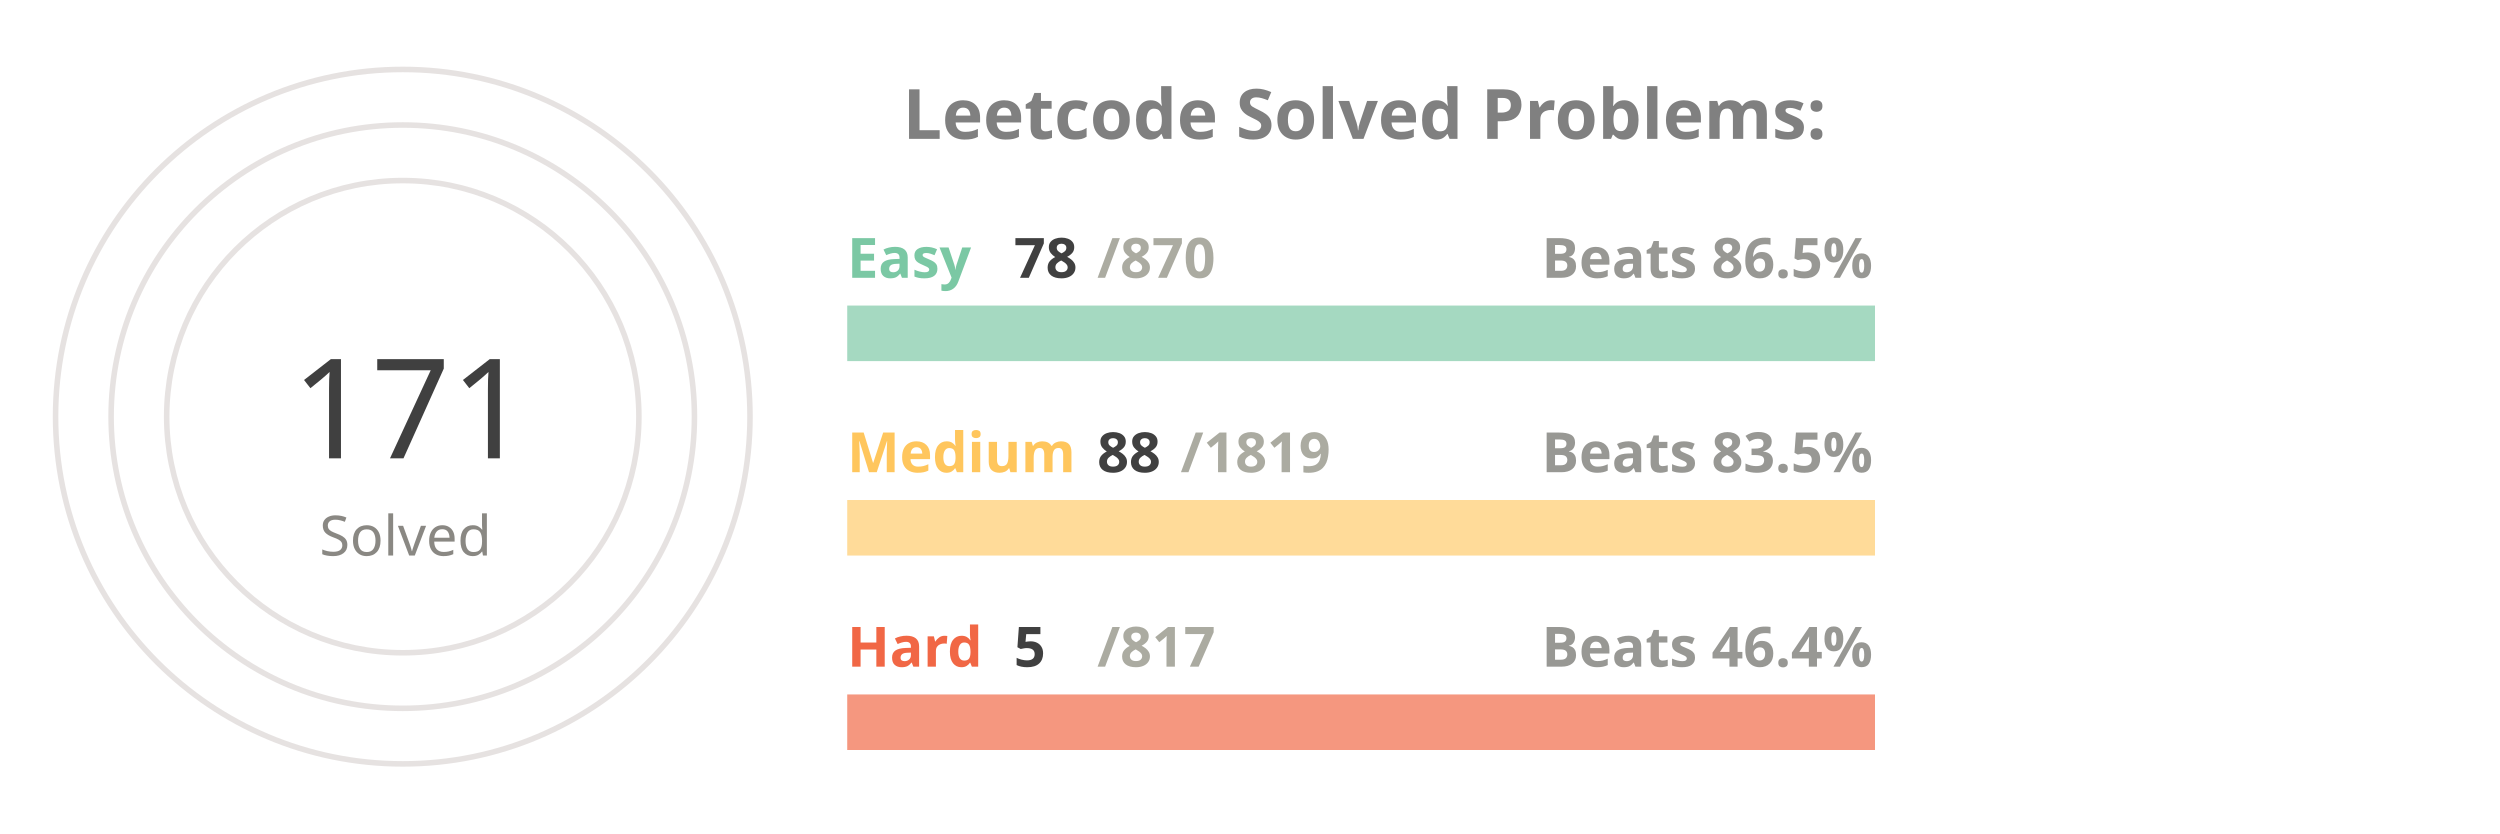
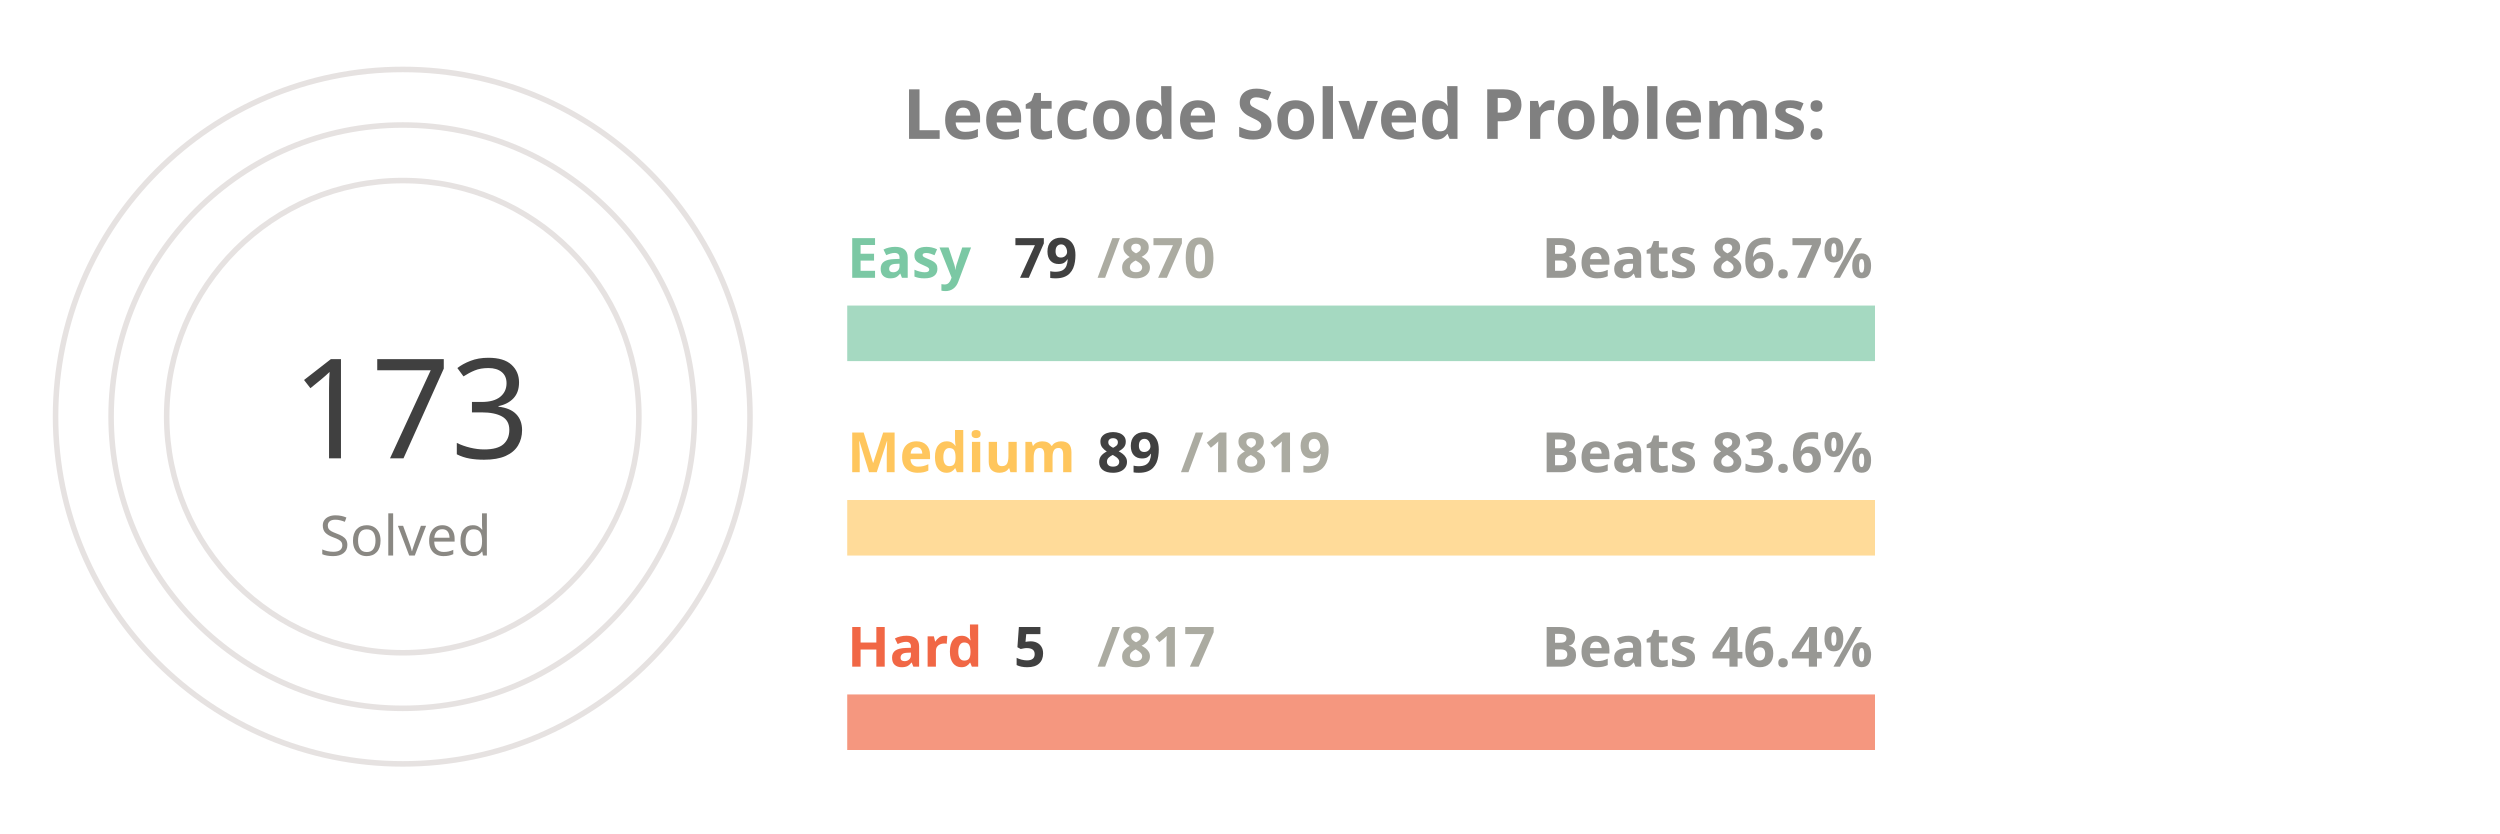
<svg xmlns="http://www.w3.org/2000/svg" viewBox="0 0 650 300" height="200px" width="600px">
  <style>
.label {
	font: bold 25px sans-serif;
	color: #404040;
	-webkit-text-stroke: 1px white;
  }
.name {
	font: bold 20px sans-serif;
	color: #404040;
  }

.line {
	stroke-dasharray: 1000;
	stroke-dashoffset: 1000;
	animation: dash 3.5s ease-in-out forwards;	
	animation-iteration-count: infinite;
	animation-direction: alternate-reverse;
}

.totalSum {
	font: 50px sans-serif;
}

.totalSumLabel {
	font: 20px sans-serif;
}

.path {
	stroke-dasharray: 1000;
	stroke-dashoffset: 1000;
	animation: dash 3.5s ease-in-out forwards;	
	animation-iteration-count: infinite;
	animation-direction: alternate-reverse;
}
  
@keyframes dash {
	to {
		stroke-dashoffset: 0;
	}
}

</style>
  <g stroke="#E6E2E1" fill="none" stroke-width="2">
    <circle cx="20" cy="150" r="125" />
    <circle cx="20" cy="150" r="105" />
    <circle cx="20" cy="150" r="85" />
  </g>
  <g fill="none" stroke-width="20">
    <line x1="180" y1="120" x2="550" y2="120" stroke="#a5d9c1" />
    <line x1="180" y1="190" x2="550" y2="190" stroke="#ffdb99" />
    <line x1="180" y1="260" x2="550" y2="260" stroke="#f5977f" />
  </g>
  <g fill="none" stroke-width="20" class="line">
    <line x1="180" y1="120" x2="213" y2="120" stroke="#7BC8A4" />
-     <line x1="180" y1="190" x2="197" y2="190" stroke="#FFC65D" />
+     <line x1="180" y1="190" x2="198" y2="190" stroke="#FFC65D" />
    <line x1="180" y1="260" x2="182" y2="260" stroke="#F16745" />
  </g>
  <g fill="none" stroke-width="20" stroke-linecap="round" class="path">
-     <path d="M 20 25 A 125 125 45 0 1 78 39" stroke="#7BC8A4" />
+     <path d="M 20 25 A 125 125 45 0 1 86 43" stroke="#7BC8A4" />
    <path d="M 20 45 A 105 105 45 0 1 45 48" stroke="#FFC65D" />
    <path d="M 20 65 A 85 85 45 0 1 20 65" stroke="#F16745" />
  </g>
  <g class="name">
    <text x="180" y="100" fill="#7BC8A4">Easy</text>
-     <text x="240" y="100" fill="#404040">78</text>
+     <text x="240" y="100" fill="#404040">79</text>
    <text x="270" y="100" fill="#ABABA1">/870</text>
-     <text x="430" y="100" fill="#989894">Beats 86.5%</text>
+     <text x="430" y="100" fill="#989894">Beats 86.7%</text>
    <text x="180" y="170" fill="#FFC65D">Medium</text>
-     <text x="270" y="170" fill="#404040">88</text>
+     <text x="270" y="170" fill="#404040">89</text>
    <text x="300" y="170" fill="#ABABA1">/1819</text>
-     <text x="430" y="170" fill="#989894">Beats 83.5%</text>
+     <text x="430" y="170" fill="#989894">Beats 83.6%</text>
    <text x="180" y="240" fill="#F16745">Hard</text>
    <text x="240" y="240" fill="#404040">5</text>
    <text x="270" y="240" fill="#ABABA1">/817</text>
    <text x="430" y="240" fill="#989894">Beats 46.4%</text>
  </g>
  <g>
-     <text x="-20" y="165" fill="#404040" class="totalSum">171</text>
+     <text x="-20" y="165" fill="#404040" class="totalSum">173</text>
    <text x="-10" y="200" fill="#8A8883" class="totalSumLabel">Solved</text>
  </g>
  <g class="label">
    <text x="200" y="50" fill="gray">Leetcode Solved Problems:</text>
  </g>
</svg>
